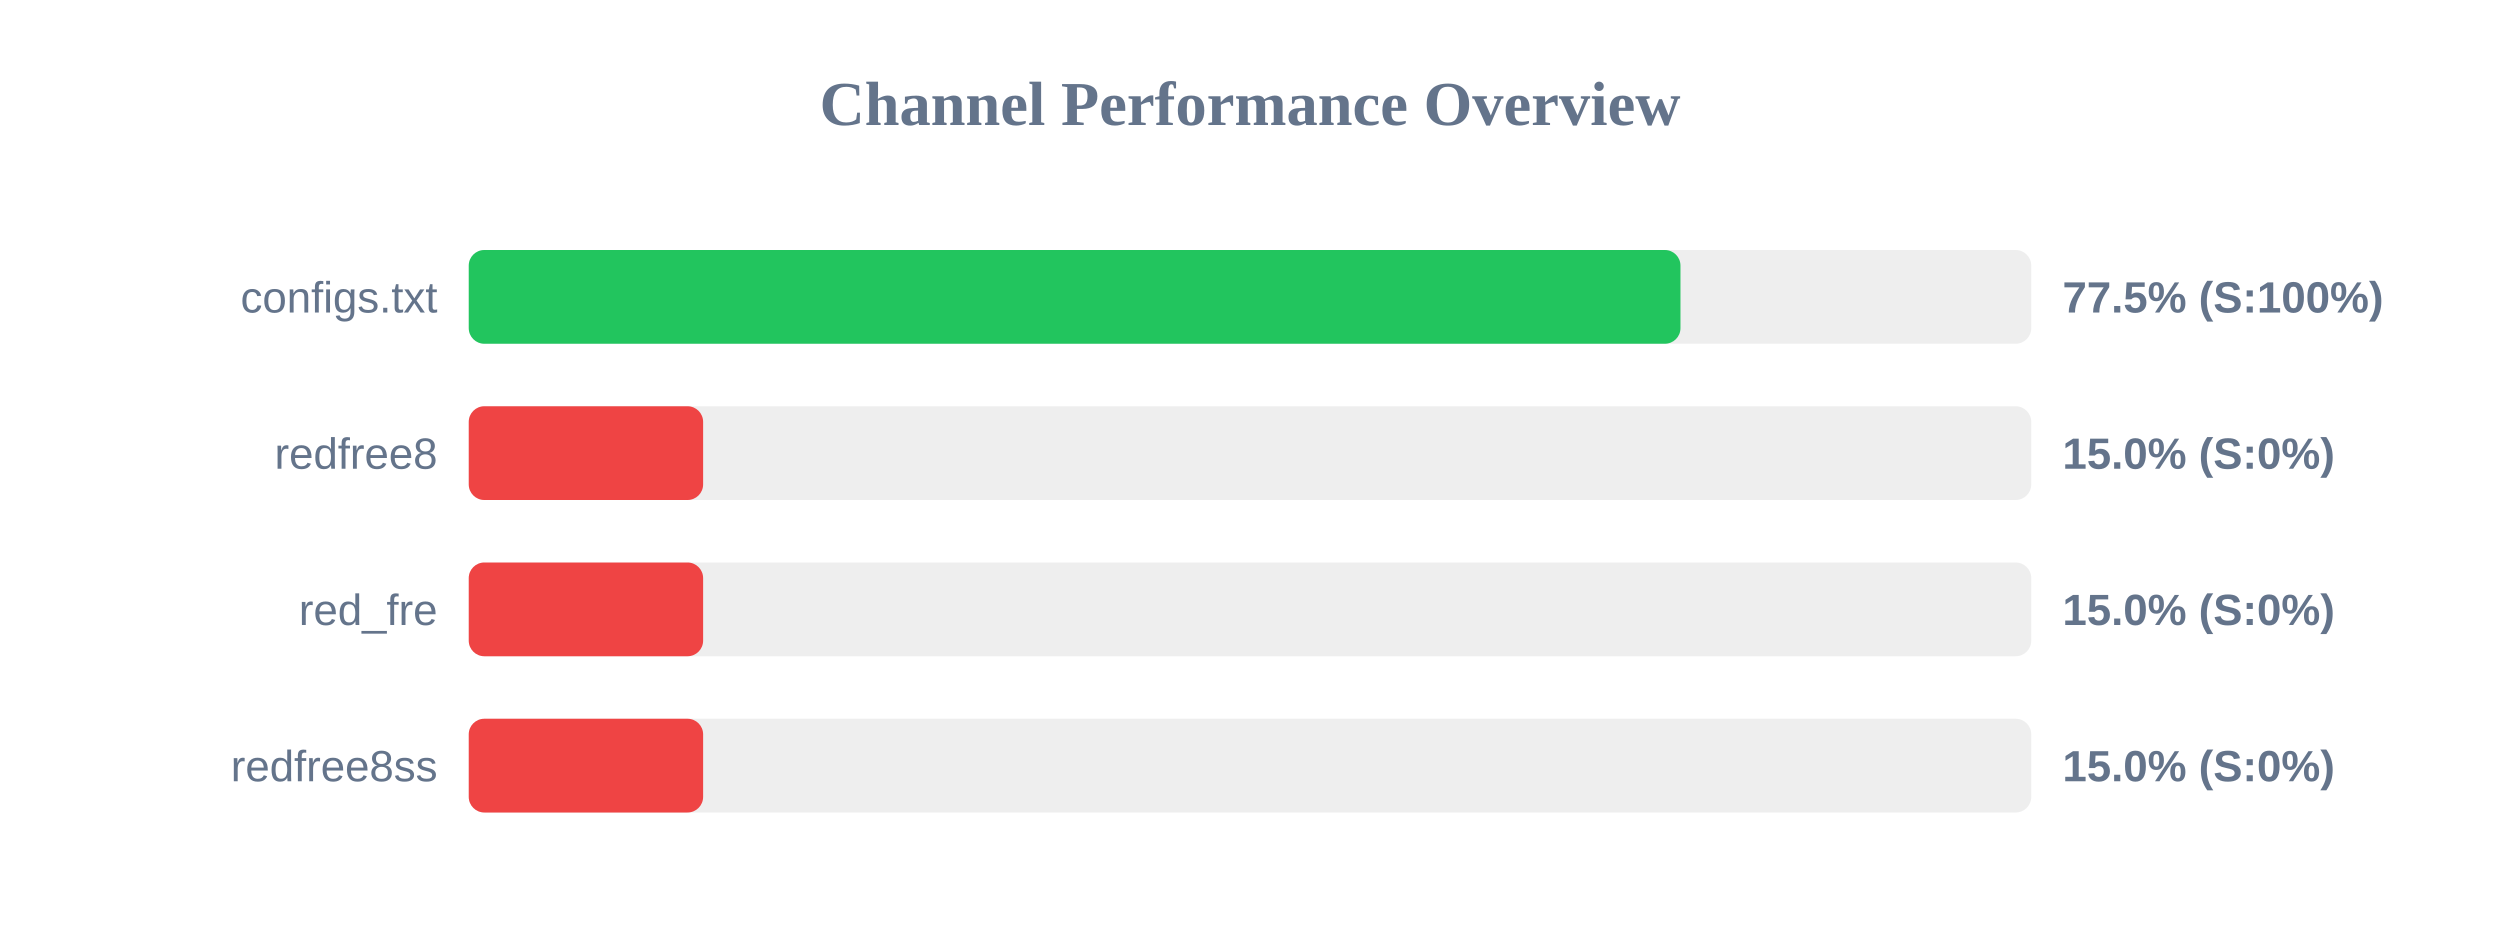
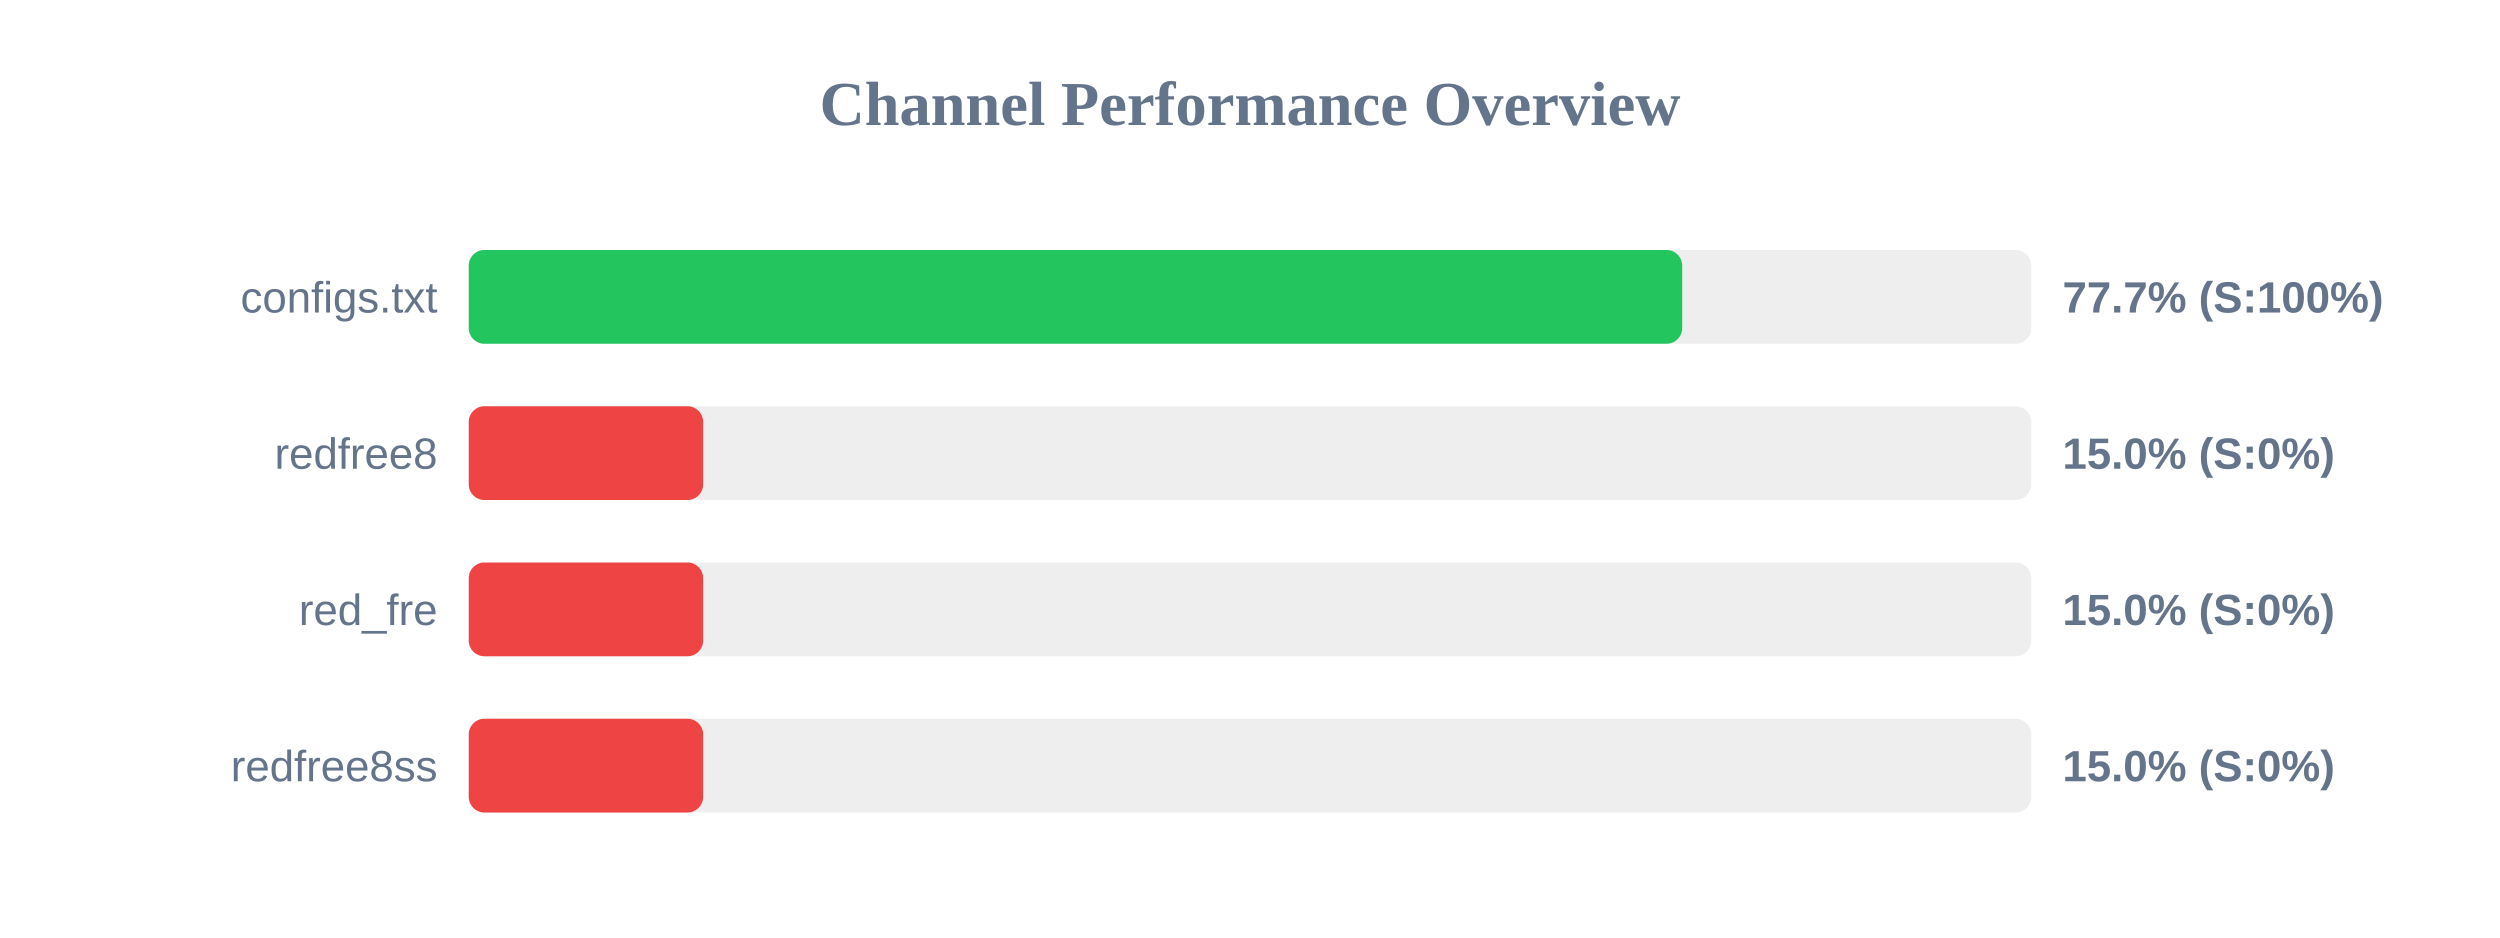
<svg xmlns="http://www.w3.org/2000/svg" width="800" height="300" version="1.1">
  <style>
        .row { font: 14px Arial; fill: #64748b; }
        .score { font: bold 14px Arial; fill: #64748b; }
    </style>
  <text x="400" y="40" text-anchor="middle" font-size="20px" font-weight="bold" fill="#64748b">Channel Performance Overview</text>
  <rect x="150" y="80" width="500" height="30" fill="#eee" rx="5" />
-   <rect x="150" y="80" width="387.75" height="30" fill="#22c55e" rx="5" />
+   <rect x="150" y="80" width="388.3" height="30" fill="#22c55e" rx="5" />
  <text x="140" y="100" text-anchor="end" class="row">configs.txt</text>
-   <text x="660" y="100" text-anchor="start" class="score">77.5% (S:100%)</text>
+   <text x="660" y="100" text-anchor="start" class="score">77.7% (S:100%)</text>
  <rect x="150" y="130" width="500" height="30" fill="#eee" rx="5" />
  <rect x="150" y="130" width="75.0" height="30" fill="#ef4444" rx="5" />
  <text x="140" y="150" text-anchor="end" class="row">redfree8</text>
  <text x="660" y="150" text-anchor="start" class="score">15.0% (S:0%)</text>
  <rect x="150" y="180" width="500" height="30" fill="#eee" rx="5" />
  <rect x="150" y="180" width="75.0" height="30" fill="#ef4444" rx="5" />
  <text x="140" y="200" text-anchor="end" class="row">red_fre</text>
  <text x="660" y="200" text-anchor="start" class="score">15.0% (S:0%)</text>
  <rect x="150" y="230" width="500" height="30" fill="#eee" rx="5" />
  <rect x="150" y="230" width="75.0" height="30" fill="#ef4444" rx="5" />
  <text x="140" y="250" text-anchor="end" class="row">redfree8ss</text>
  <text x="660" y="250" text-anchor="start" class="score">15.0% (S:0%)</text>
</svg>
